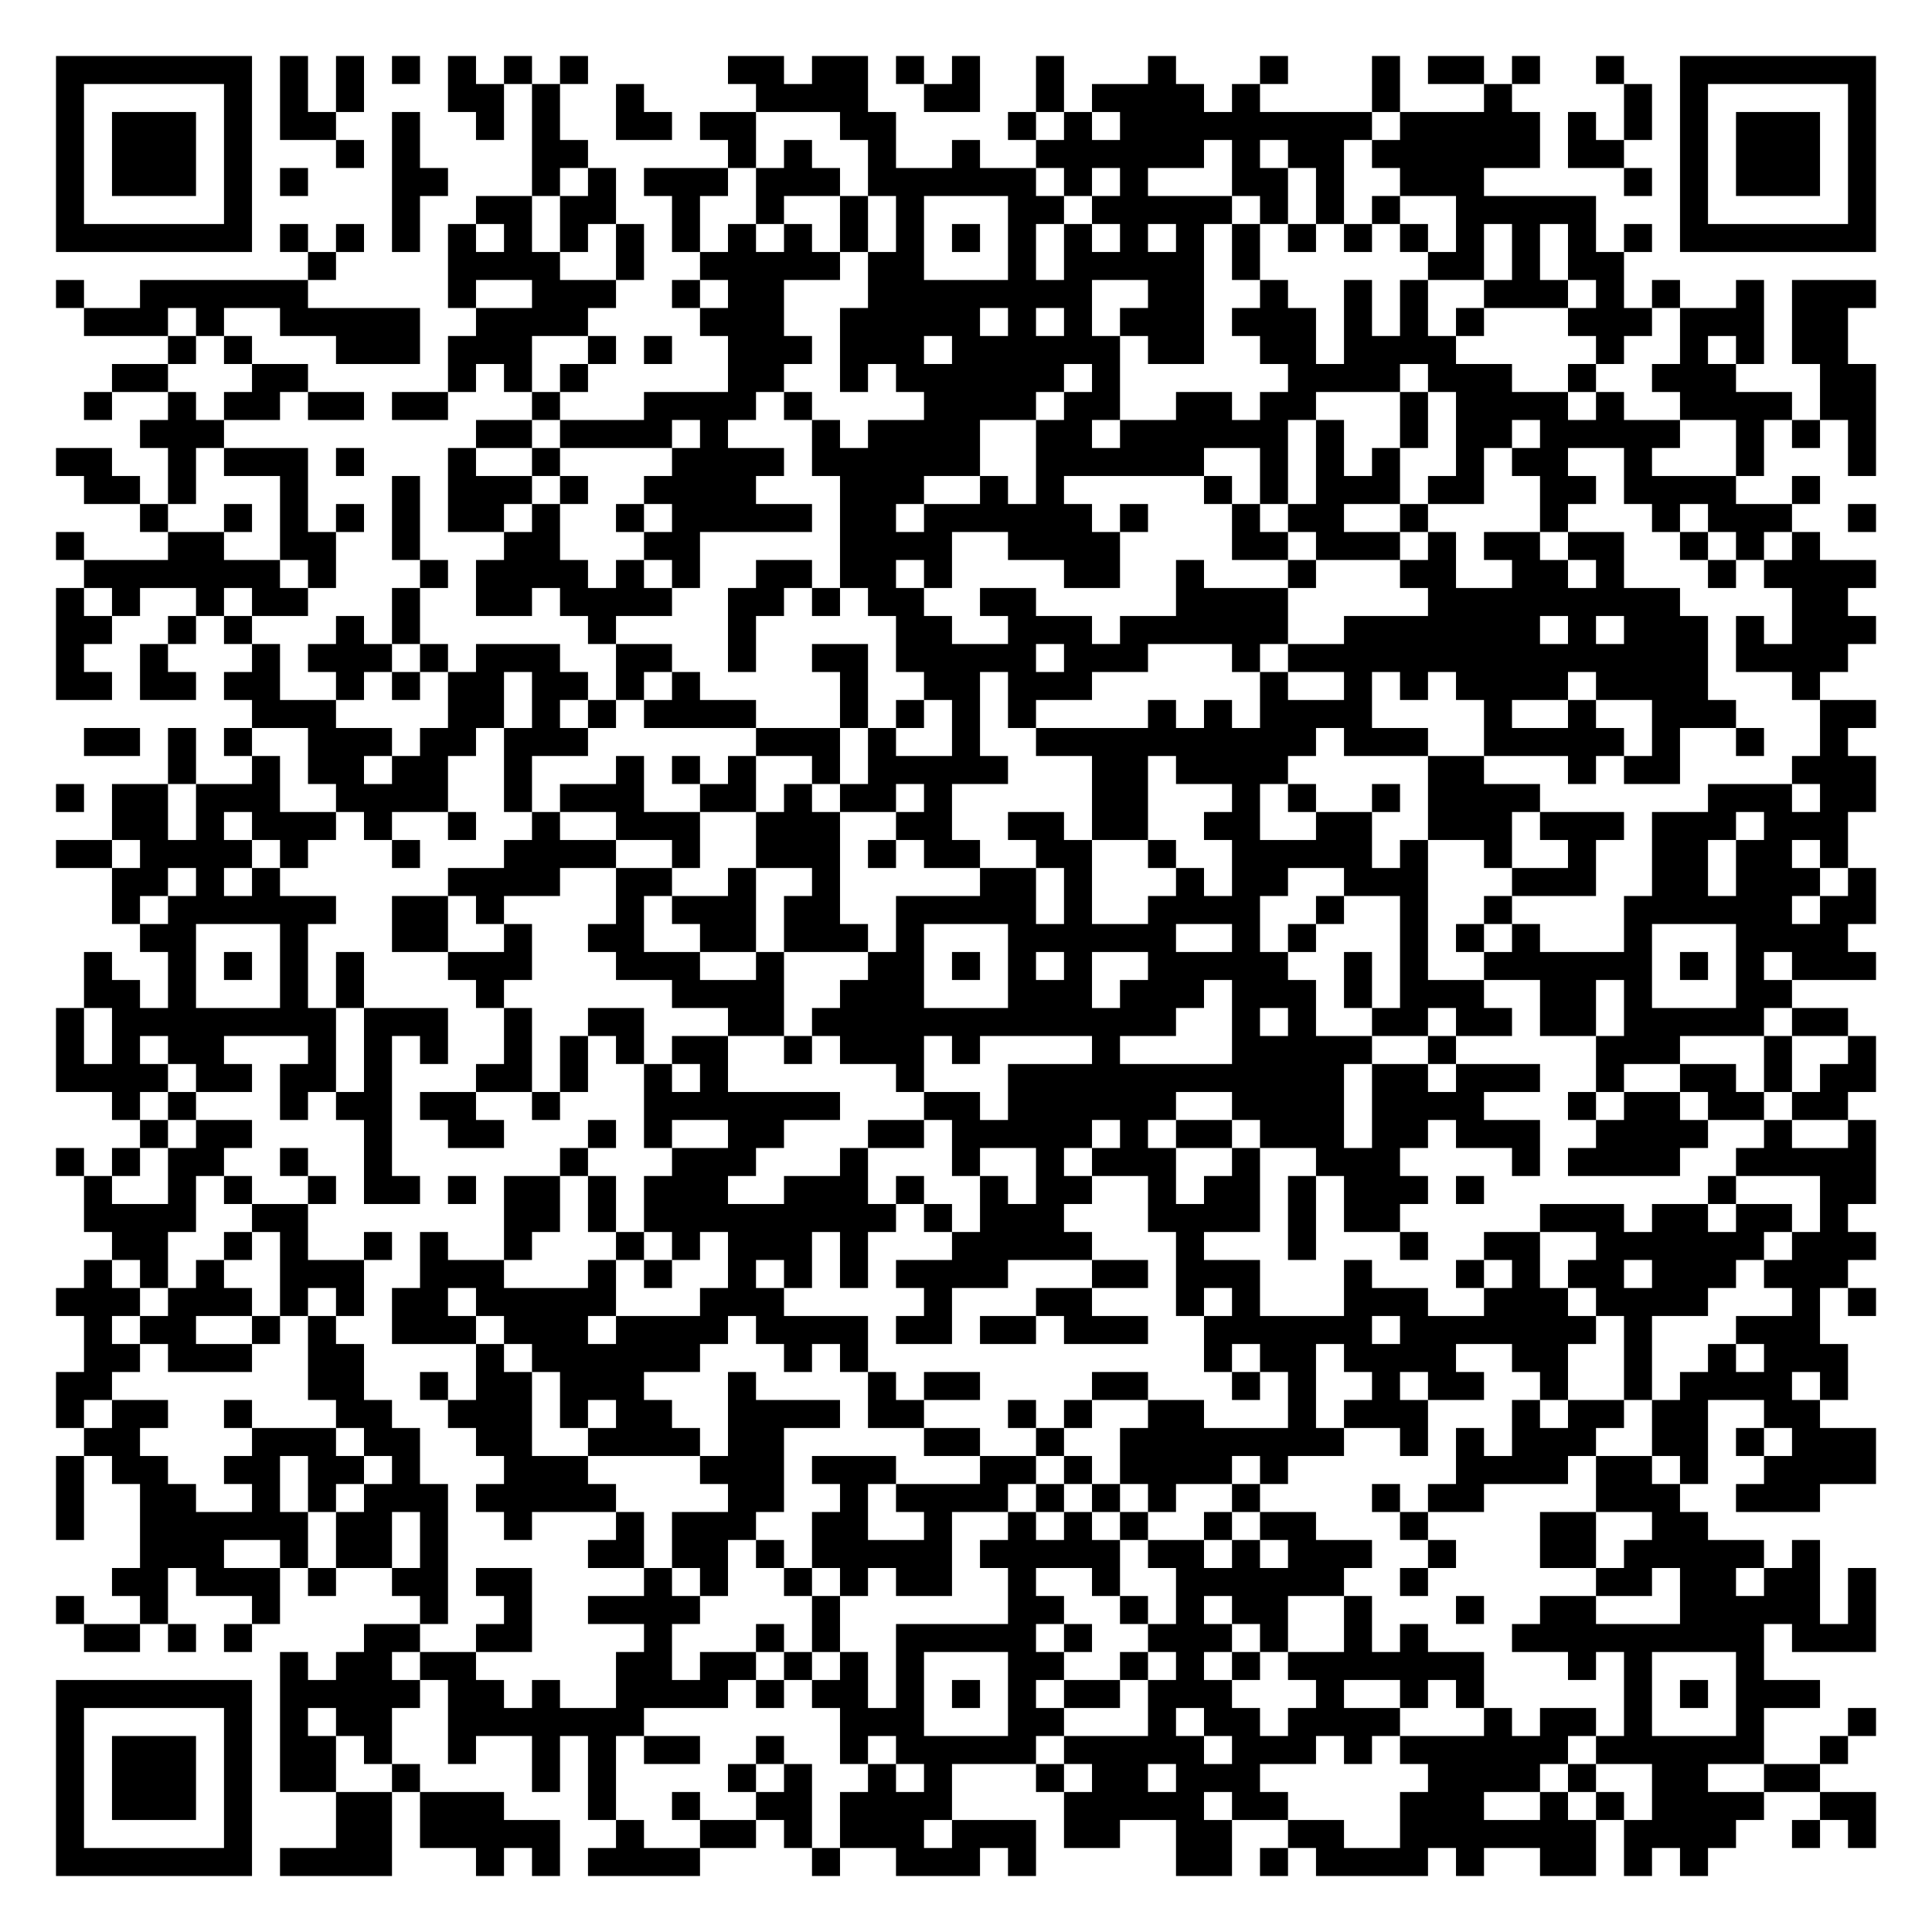
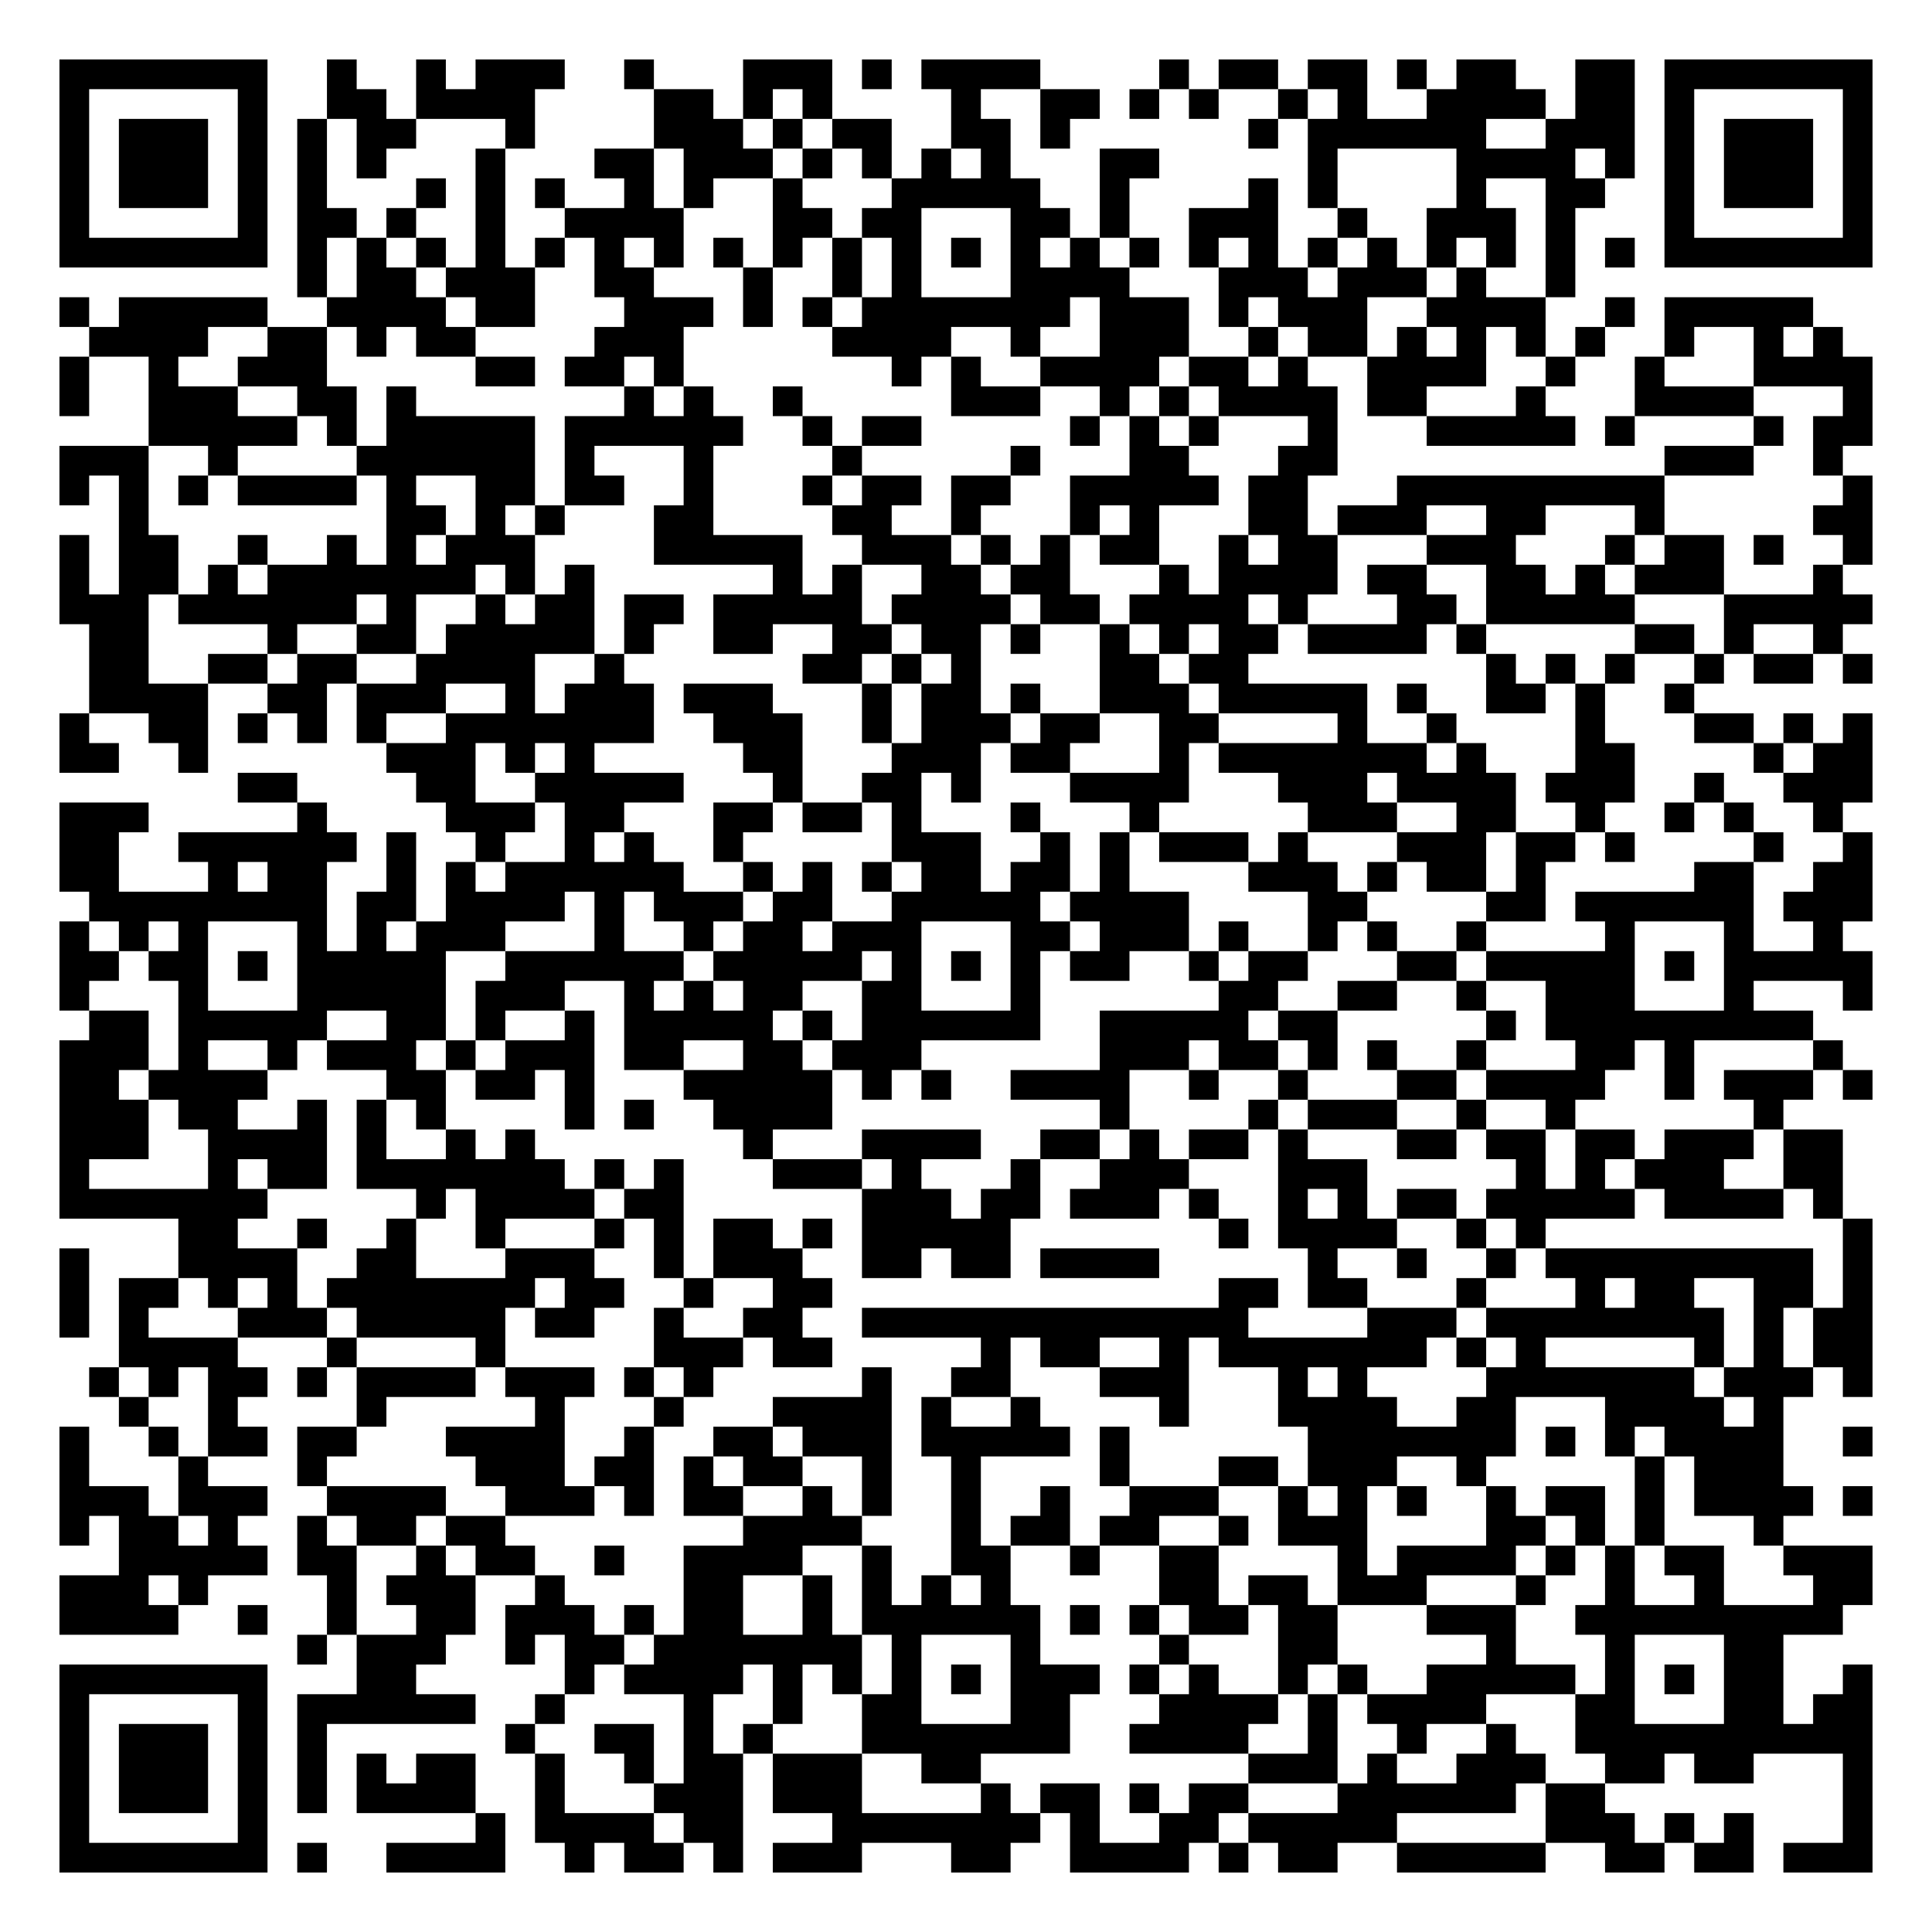
- <svg xmlns="http://www.w3.org/2000/svg" width="276" height="276" class="segno">
+ <svg xmlns="http://www.w3.org/2000/svg" width="260" height="260" class="segno">
  <g transform="scale(4)">
-     <path fill="#fff" d="M0 0h69v69h-69z" />
-     <path class="qrline" stroke="#000" d="M2 2.5h7m1 0h1m1 0h1m1 0h1m1 0h1m1 0h1m1 0h1m5 0h2m1 0h2m1 0h1m1 0h1m2 0h1m3 0h1m3 0h1m3 0h1m1 0h2m1 0h1m2 0h1m2 0h7m-65 1h1m5 0h1m1 0h1m1 0h1m3 0h2m1 0h1m2 0h1m4 0h4m2 0h2m2 0h1m1 0h4m1 0h1m4 0h1m3 0h1m4 0h1m1 0h1m5 0h1m-65 1h1m1 0h3m1 0h1m1 0h2m2 0h1m2 0h1m1 0h1m2 0h2m1 0h2m3 0h2m4 0h1m1 0h1m1 0h9m1 0h5m1 0h1m1 0h1m1 0h1m1 0h3m1 0h1m-65 1h1m1 0h3m1 0h1m3 0h1m1 0h1m4 0h2m5 0h1m1 0h1m2 0h1m2 0h1m2 0h6m1 0h1m1 0h2m1 0h6m1 0h2m2 0h1m1 0h3m1 0h1m-65 1h1m1 0h3m1 0h1m1 0h1m3 0h2m3 0h1m1 0h1m1 0h3m1 0h3m1 0h6m1 0h1m1 0h1m3 0h2m1 0h1m2 0h3m5 0h1m1 0h1m1 0h3m1 0h1m-65 1h1m5 0h1m5 0h1m2 0h2m1 0h2m2 0h1m2 0h1m2 0h1m1 0h1m3 0h2m1 0h5m1 0h1m1 0h1m1 0h1m2 0h5m3 0h1m5 0h1m-65 1h7m1 0h1m1 0h1m1 0h1m1 0h1m1 0h1m1 0h1m1 0h1m1 0h1m1 0h1m1 0h1m1 0h1m1 0h1m1 0h1m1 0h1m1 0h1m1 0h1m1 0h1m1 0h1m1 0h1m1 0h1m1 0h1m1 0h1m1 0h1m1 0h1m1 0h1m1 0h7m-56 1h1m4 0h4m2 0h1m2 0h5m1 0h2m3 0h1m1 0h5m1 0h1m6 0h2m1 0h1m1 0h2m-56 1h1m2 0h6m5 0h1m2 0h3m2 0h1m1 0h2m3 0h8m2 0h2m2 0h1m2 0h1m1 0h1m2 0h3m1 0h1m1 0h1m2 0h1m1 0h3m-64 1h3m1 0h1m2 0h5m2 0h4m4 0h3m2 0h5m1 0h1m1 0h1m1 0h3m1 0h3m1 0h1m1 0h1m1 0h1m3 0h3m1 0h3m1 0h2m-60 1h1m1 0h1m3 0h3m1 0h3m2 0h1m1 0h1m2 0h3m1 0h3m1 0h6m1 0h2m2 0h2m1 0h4m5 0h1m2 0h1m1 0h1m1 0h2m-62 1h2m3 0h2m5 0h1m1 0h1m1 0h1m5 0h2m2 0h1m1 0h6m1 0h1m6 0h4m1 0h3m2 0h1m2 0h3m3 0h2m-64 1h1m2 0h1m1 0h2m1 0h2m1 0h2m3 0h1m3 0h4m1 0h1m4 0h4m1 0h2m2 0h2m1 0h2m3 0h1m1 0h4m1 0h1m2 0h4m1 0h2m-62 1h3m9 0h2m1 0h4m1 0h1m3 0h1m1 0h4m2 0h2m1 0h6m1 0h1m2 0h1m1 0h2m1 0h5m2 0h1m1 0h1m1 0h1m-65 1h2m2 0h1m1 0h3m1 0h1m3 0h1m2 0h1m4 0h4m1 0h6m2 0h6m2 0h1m1 0h1m1 0h1m2 0h1m1 0h2m2 0h1m3 0h1m3 0h1m-64 1h2m1 0h1m3 0h1m3 0h1m1 0h3m1 0h1m2 0h4m3 0h3m2 0h1m1 0h1m5 0h1m1 0h1m1 0h3m1 0h2m2 0h2m1 0h4m2 0h1m-60 1h1m2 0h1m1 0h1m1 0h1m1 0h1m1 0h2m1 0h1m2 0h1m1 0h5m1 0h2m1 0h6m1 0h1m3 0h1m1 0h2m2 0h1m4 0h1m3 0h1m1 0h3m2 0h1m-65 1h1m3 0h2m2 0h2m2 0h1m3 0h2m3 0h2m5 0h4m2 0h4m4 0h2m1 0h3m1 0h1m1 0h2m1 0h2m2 0h1m1 0h1m1 0h1m-62 1h7m1 0h1m3 0h1m1 0h4m1 0h1m1 0h1m2 0h2m1 0h2m1 0h1m4 0h2m2 0h1m3 0h1m3 0h2m2 0h2m1 0h1m3 0h1m1 0h4m-65 1h1m1 0h1m2 0h1m1 0h2m3 0h1m2 0h2m1 0h4m2 0h2m1 0h1m1 0h2m2 0h2m5 0h4m5 0h9m4 0h2m-64 1h2m2 0h1m1 0h1m3 0h1m1 0h1m6 0h1m4 0h1m5 0h2m2 0h3m1 0h6m2 0h7m1 0h1m1 0h3m1 0h1m1 0h3m-65 1h1m2 0h1m3 0h1m1 0h3m1 0h1m1 0h3m2 0h2m2 0h1m2 0h2m1 0h5m1 0h3m3 0h1m1 0h15m1 0h4m-64 1h2m1 0h2m1 0h2m2 0h1m1 0h1m1 0h2m1 0h2m1 0h1m1 0h1m5 0h1m2 0h2m1 0h3m6 0h1m2 0h1m1 0h1m1 0h4m1 0h4m3 0h1m-56 1h3m4 0h2m1 0h1m1 0h1m1 0h4m3 0h1m1 0h1m1 0h1m1 0h1m4 0h1m1 0h1m1 0h4m4 0h1m2 0h1m2 0h3m3 0h2m-64 1h2m1 0h1m1 0h1m2 0h3m1 0h2m1 0h3m6 0h3m1 0h1m2 0h1m2 0h10m1 0h3m2 0h5m1 0h1m2 0h1m2 0h1m-60 1h1m2 0h1m1 0h2m1 0h2m2 0h1m3 0h1m1 0h1m1 0h1m2 0h1m1 0h5m3 0h2m1 0h4m5 0h2m3 0h1m1 0h2m4 0h3m-65 1h1m1 0h2m1 0h3m2 0h4m2 0h1m1 0h3m2 0h2m1 0h1m1 0h2m1 0h1m5 0h2m3 0h1m1 0h1m2 0h1m1 0h4m6 0h3m1 0h2m-63 1h2m1 0h1m1 0h3m1 0h1m2 0h1m2 0h1m2 0h3m2 0h3m2 0h2m2 0h2m1 0h2m2 0h2m2 0h2m2 0h3m1 0h3m1 0h3m1 0h3m-64 1h2m1 0h4m1 0h1m3 0h1m3 0h4m2 0h1m2 0h3m1 0h1m1 0h2m2 0h2m2 0h1m2 0h5m1 0h1m2 0h1m2 0h1m2 0h2m1 0h2m1 0h1m-62 1h2m1 0h1m1 0h1m6 0h4m2 0h2m2 0h1m2 0h1m5 0h2m1 0h1m3 0h1m1 0h2m2 0h3m3 0h3m2 0h2m1 0h3m1 0h1m-63 1h1m1 0h6m2 0h2m1 0h1m4 0h1m1 0h3m1 0h2m2 0h5m1 0h1m2 0h4m2 0h1m2 0h1m2 0h1m4 0h6m1 0h2m-62 1h2m3 0h1m3 0h2m2 0h1m2 0h2m2 0h2m1 0h3m1 0h1m3 0h6m2 0h1m1 0h1m3 0h1m1 0h1m1 0h1m3 0h1m3 0h4m-63 1h1m2 0h1m1 0h1m1 0h1m1 0h1m3 0h3m3 0h3m2 0h1m3 0h2m1 0h1m1 0h1m1 0h1m2 0h5m2 0h1m1 0h1m2 0h6m1 0h1m1 0h1m1 0h3m-64 1h2m1 0h1m3 0h1m1 0h1m4 0h1m6 0h4m2 0h3m3 0h3m1 0h3m1 0h3m1 0h1m1 0h3m2 0h2m1 0h1m3 0h2m-62 1h1m1 0h8m1 0h3m2 0h1m2 0h2m3 0h2m1 0h13m2 0h1m1 0h1m2 0h2m1 0h2m1 0h2m1 0h5m1 0h2m-64 1h1m1 0h1m1 0h2m3 0h1m1 0h1m1 0h1m2 0h1m1 0h1m1 0h1m1 0h2m2 0h1m1 0h3m1 0h1m4 0h1m4 0h5m2 0h1m5 0h3m3 0h1m2 0h1m-65 1h4m1 0h2m1 0h2m1 0h1m3 0h2m1 0h1m2 0h1m1 0h1m6 0h1m3 0h12m1 0h2m1 0h3m2 0h1m2 0h2m1 0h1m1 0h2m-63 1h1m1 0h1m3 0h1m1 0h2m1 0h2m2 0h1m3 0h7m3 0h2m1 0h6m2 0h4m1 0h4m3 0h1m1 0h2m1 0h2m1 0h2m-61 1h1m1 0h2m4 0h1m2 0h2m3 0h1m1 0h1m2 0h2m3 0h2m1 0h5m1 0h1m1 0h2m1 0h3m1 0h2m1 0h3m2 0h4m2 0h1m2 0h1m-65 1h1m1 0h1m1 0h2m2 0h1m2 0h1m6 0h1m3 0h3m3 0h1m3 0h1m2 0h1m1 0h3m2 0h1m2 0h3m4 0h1m1 0h4m2 0h5m-64 1h1m2 0h1m1 0h1m2 0h1m1 0h2m1 0h1m1 0h2m1 0h1m1 0h3m2 0h3m1 0h1m2 0h1m1 0h2m2 0h1m1 0h2m1 0h1m1 0h3m1 0h1m8 0h1m3 0h2m-64 1h4m2 0h2m7 0h2m1 0h1m1 0h9m1 0h1m1 0h3m3 0h4m1 0h1m1 0h2m5 0h3m1 0h2m1 0h2m1 0h1m-62 1h2m2 0h1m1 0h1m2 0h1m1 0h1m2 0h1m3 0h1m1 0h1m1 0h3m1 0h1m3 0h5m3 0h1m3 0h1m3 0h1m2 0h2m2 0h6m1 0h3m-64 1h1m1 0h1m1 0h1m2 0h3m2 0h3m3 0h1m1 0h1m2 0h1m1 0h1m1 0h1m1 0h4m3 0h2m1 0h3m3 0h1m3 0h1m1 0h1m1 0h2m1 0h3m1 0h3m-64 1h3m1 0h3m1 0h1m1 0h1m1 0h2m1 0h5m3 0h3m5 0h1m3 0h2m3 0h1m1 0h1m3 0h3m2 0h3m1 0h4m3 0h1m1 0h1m-64 1h1m1 0h2m2 0h1m1 0h1m2 0h3m1 0h3m1 0h4m1 0h4m1 0h2m1 0h2m1 0h3m2 0h6m1 0h7m1 0h1m3 0h3m-62 1h2m1 0h3m2 0h2m4 0h1m1 0h6m3 0h1m1 0h1m12 0h1m1 0h2m1 0h4m2 0h2m2 0h1m2 0h1m1 0h3m-64 1h2m7 0h2m2 0h1m1 0h2m1 0h3m3 0h1m4 0h1m1 0h2m4 0h2m3 0h1m1 0h1m2 0h1m1 0h2m2 0h1m2 0h1m1 0h4m1 0h1m-64 1h1m1 0h2m2 0h1m3 0h2m2 0h3m1 0h1m1 0h2m2 0h4m1 0h2m3 0h1m1 0h1m2 0h2m3 0h1m1 0h3m3 0h1m1 0h2m1 0h2m2 0h2m-62 1h2m4 0h3m1 0h2m2 0h2m2 0h4m1 0h2m5 0h2m2 0h1m2 0h8m2 0h1m1 0h1m1 0h3m2 0h2m1 0h1m1 0h3m-65 1h1m1 0h2m2 0h2m1 0h2m1 0h1m3 0h3m4 0h3m1 0h3m3 0h2m1 0h1m1 0h4m1 0h1m6 0h4m1 0h2m1 0h1m2 0h4m-65 1h1m2 0h2m2 0h1m1 0h1m1 0h3m1 0h5m4 0h2m2 0h1m1 0h4m1 0h1m1 0h1m1 0h1m2 0h1m4 0h1m1 0h2m4 0h3m2 0h3m-63 1h1m2 0h6m1 0h2m1 0h1m2 0h1m3 0h1m1 0h3m2 0h2m2 0h1m2 0h1m1 0h1m1 0h1m2 0h1m1 0h2m3 0h1m4 0h2m2 0h2m-56 1h3m2 0h1m1 0h2m1 0h1m5 0h2m1 0h2m1 0h1m1 0h5m1 0h5m1 0h2m1 0h1m1 0h3m2 0h1m3 0h2m1 0h5m1 0h1m-61 1h2m1 0h3m1 0h1m2 0h2m1 0h2m4 0h1m1 0h1m2 0h1m1 0h1m1 0h2m2 0h1m2 0h1m2 0h6m2 0h1m6 0h2m1 0h2m1 0h2m1 0h1m-65 1h1m2 0h1m3 0h1m5 0h1m2 0h1m2 0h4m4 0h1m6 0h2m2 0h1m1 0h1m1 0h2m2 0h1m3 0h1m2 0h2m3 0h5m1 0h1m-64 1h2m1 0h1m1 0h1m4 0h2m2 0h2m4 0h1m3 0h1m1 0h1m2 0h5m1 0h1m2 0h3m1 0h1m2 0h1m1 0h1m3 0h9m1 0h3m-57 1h1m1 0h2m1 0h2m5 0h2m1 0h2m1 0h1m1 0h1m1 0h1m3 0h2m2 0h1m1 0h1m1 0h1m1 0h7m3 0h1m1 0h1m3 0h1m-61 1h7m1 0h5m1 0h2m1 0h1m2 0h4m1 0h1m1 0h2m1 0h1m1 0h1m1 0h1m1 0h2m1 0h3m3 0h1m2 0h1m1 0h1m5 0h1m1 0h1m1 0h3m-63 1h1m5 0h1m1 0h1m1 0h2m2 0h7m7 0h3m3 0h2m3 0h1m1 0h2m1 0h4m3 0h1m1 0h2m1 0h1m3 0h1m3 0h1m-65 1h1m1 0h3m1 0h1m1 0h2m1 0h1m2 0h1m2 0h1m1 0h1m1 0h2m2 0h1m2 0h1m1 0h5m1 0h5m1 0h3m1 0h1m1 0h6m1 0h6m2 0h1m-64 1h1m1 0h3m1 0h1m1 0h2m2 0h1m4 0h1m1 0h1m4 0h1m1 0h1m2 0h1m1 0h1m3 0h1m1 0h2m1 0h3m6 0h4m1 0h1m2 0h2m2 0h2m-63 1h1m1 0h3m1 0h1m3 0h2m1 0h3m3 0h1m2 0h1m2 0h2m1 0h4m4 0h5m1 0h2m4 0h3m2 0h1m1 0h1m1 0h4m2 0h2m-65 1h1m5 0h1m3 0h2m1 0h5m2 0h1m2 0h2m1 0h1m1 0h3m1 0h3m1 0h2m2 0h2m2 0h2m2 0h7m1 0h4m2 0h1m1 0h1m-65 1h7m1 0h4m3 0h1m1 0h1m1 0h4m4 0h1m2 0h3m1 0h1m5 0h2m1 0h1m1 0h4m1 0h1m2 0h2m1 0h1m1 0h1" />
+     <path fill="#fff" d="M0 0h65v65h-65z" />
+     <path class="qrline" stroke="#000" d="M2 2.5h7m2 0h1m2 0h1m1 0h3m2 0h1m3 0h3m1 0h1m1 0h4m4 0h1m1 0h2m1 0h2m1 0h1m1 0h2m2 0h2m1 0h7m-61 1h1m5 0h1m2 0h2m1 0h4m4 0h2m1 0h1m1 0h1m4 0h1m2 0h2m1 0h1m1 0h1m2 0h1m1 0h1m2 0h4m1 0h2m1 0h1m5 0h1m-61 1h1m1 0h3m1 0h1m1 0h1m1 0h2m3 0h1m4 0h3m1 0h1m1 0h2m2 0h2m1 0h1m6 0h1m1 0h6m2 0h3m1 0h1m1 0h3m1 0h1m-61 1h1m1 0h3m1 0h1m1 0h1m1 0h1m3 0h1m3 0h2m1 0h3m1 0h1m1 0h1m1 0h1m1 0h1m3 0h2m5 0h1m4 0h4m1 0h1m1 0h1m1 0h3m1 0h1m-61 1h1m1 0h3m1 0h1m1 0h1m3 0h1m1 0h1m1 0h1m2 0h1m1 0h1m2 0h1m3 0h5m2 0h1m4 0h1m1 0h1m4 0h1m2 0h2m2 0h1m1 0h3m1 0h1m-61 1h1m5 0h1m1 0h2m1 0h1m2 0h1m2 0h4m3 0h2m1 0h2m3 0h2m1 0h1m2 0h3m2 0h1m2 0h3m1 0h1m3 0h1m5 0h1m-61 1h7m1 0h1m1 0h1m1 0h1m1 0h1m1 0h1m1 0h1m1 0h1m1 0h1m1 0h1m1 0h1m1 0h1m1 0h1m1 0h1m1 0h1m1 0h1m1 0h1m1 0h1m1 0h1m1 0h1m1 0h1m1 0h1m1 0h1m1 0h1m1 0h7m-53 1h1m1 0h2m1 0h3m2 0h2m3 0h1m2 0h1m1 0h1m3 0h4m3 0h3m1 0h3m1 0h1m2 0h1m-51 1h1m1 0h5m2 0h4m1 0h2m3 0h3m1 0h1m1 0h1m1 0h7m1 0h3m1 0h1m1 0h3m2 0h4m2 0h1m1 0h5m-58 1h4m2 0h2m1 0h1m1 0h2m4 0h3m5 0h4m2 0h1m2 0h3m2 0h1m1 0h2m1 0h1m1 0h1m1 0h1m1 0h1m2 0h1m2 0h1m1 0h1m-60 1h1m2 0h1m2 0h3m5 0h2m1 0h2m1 0h1m7 0h1m1 0h1m2 0h4m1 0h2m1 0h1m2 0h4m2 0h1m2 0h1m3 0h4m-61 1h1m2 0h3m2 0h2m1 0h1m7 0h1m1 0h1m2 0h1m5 0h3m2 0h1m1 0h1m1 0h4m1 0h2m3 0h1m3 0h4m3 0h1m-58 1h5m1 0h1m1 0h5m1 0h6m2 0h1m1 0h2m5 0h1m1 0h1m1 0h1m3 0h1m3 0h5m1 0h1m4 0h1m1 0h2m-61 1h3m2 0h1m4 0h6m1 0h1m3 0h1m4 0h1m5 0h1m3 0h2m3 0h2m11 0h3m2 0h1m-60 1h1m1 0h1m1 0h1m1 0h4m1 0h1m2 0h2m1 0h2m2 0h1m3 0h1m1 0h2m1 0h2m2 0h5m1 0h2m3 0h9m6 0h1m-59 1h1m8 0h2m1 0h1m1 0h1m3 0h2m4 0h2m2 0h1m3 0h1m1 0h1m3 0h2m1 0h3m2 0h2m3 0h1m5 0h2m-61 1h1m1 0h2m2 0h1m2 0h1m1 0h1m1 0h3m4 0h5m2 0h3m1 0h1m1 0h1m1 0h2m2 0h1m1 0h2m3 0h3m3 0h1m1 0h2m1 0h1m2 0h1m-61 1h1m1 0h2m1 0h1m1 0h7m1 0h1m1 0h1m6 0h1m1 0h1m2 0h2m1 0h2m3 0h1m1 0h4m1 0h2m2 0h2m1 0h1m1 0h3m3 0h1m-60 1h3m1 0h6m1 0h1m2 0h1m1 0h2m1 0h2m1 0h5m1 0h4m1 0h2m1 0h4m1 0h1m3 0h2m1 0h5m3 0h5m-60 1h2m4 0h1m2 0h2m1 0h5m1 0h1m2 0h2m2 0h2m1 0h2m1 0h1m2 0h1m1 0h1m1 0h2m1 0h4m1 0h1m5 0h2m1 0h1m2 0h1m-59 1h2m2 0h2m1 0h2m2 0h4m2 0h1m6 0h2m1 0h1m1 0h1m4 0h2m1 0h2m8 0h1m1 0h1m1 0h1m2 0h1m1 0h2m1 0h1m-60 1h4m2 0h2m1 0h3m2 0h1m1 0h3m1 0h3m3 0h1m1 0h2m1 0h1m2 0h3m1 0h5m1 0h1m2 0h2m1 0h1m2 0h1m-55 1h1m2 0h2m1 0h1m1 0h1m1 0h1m2 0h7m2 0h3m2 0h1m1 0h3m1 0h2m2 0h2m4 0h1m2 0h1m4 0h1m3 0h2m1 0h1m1 0h1m-61 1h2m2 0h1m6 0h3m1 0h1m1 0h1m5 0h2m3 0h3m1 0h2m3 0h1m1 0h7m1 0h1m3 0h2m4 0h1m1 0h2m-55 1h2m4 0h2m2 0h5m3 0h1m2 0h2m1 0h1m3 0h4m3 0h3m1 0h4m1 0h3m2 0h1m2 0h3m-61 1h3m5 0h1m4 0h3m1 0h2m3 0h2m1 0h2m1 0h1m3 0h1m3 0h1m5 0h3m2 0h2m2 0h1m2 0h1m1 0h1m2 0h1m-60 1h2m2 0h6m1 0h1m2 0h1m2 0h1m1 0h1m2 0h1m5 0h3m2 0h1m1 0h1m1 0h3m1 0h1m3 0h3m1 0h2m1 0h1m4 0h1m2 0h1m-61 1h2m3 0h1m1 0h2m2 0h1m1 0h1m1 0h6m2 0h1m1 0h1m1 0h1m1 0h2m1 0h2m1 0h1m4 0h3m1 0h1m1 0h2m1 0h1m5 0h2m2 0h2m-60 1h8m1 0h2m1 0h4m1 0h1m1 0h3m1 0h2m2 0h5m1 0h4m4 0h2m4 0h2m1 0h6m1 0h3m-61 1h1m1 0h1m1 0h1m3 0h1m1 0h1m1 0h3m3 0h1m2 0h1m1 0h2m1 0h3m3 0h2m1 0h3m1 0h1m2 0h1m1 0h1m2 0h1m4 0h1m3 0h1m2 0h1m-60 1h2m1 0h2m1 0h1m1 0h5m2 0h6m1 0h5m1 0h1m1 0h1m1 0h1m1 0h2m2 0h1m1 0h2m3 0h2m1 0h5m1 0h1m1 0h5m-61 1h1m3 0h1m3 0h5m1 0h3m2 0h1m1 0h1m1 0h2m2 0h2m3 0h1m6 0h2m2 0h2m2 0h1m2 0h3m3 0h1m3 0h1m-60 1h2m1 0h5m2 0h2m1 0h1m2 0h1m1 0h5m1 0h1m1 0h6m2 0h5m1 0h2m5 0h1m1 0h9m-59 1h3m1 0h1m2 0h1m1 0h3m1 0h1m1 0h3m1 0h2m2 0h2m1 0h3m6 0h3m1 0h2m1 0h1m1 0h1m2 0h1m3 0h2m1 0h1m4 0h1m-60 1h2m1 0h4m4 0h2m1 0h2m1 0h1m3 0h5m1 0h1m1 0h1m2 0h4m2 0h1m2 0h1m3 0h2m1 0h4m2 0h1m1 0h3m1 0h1m-61 1h3m1 0h2m2 0h1m1 0h1m1 0h1m4 0h1m1 0h1m2 0h4m9 0h1m4 0h1m1 0h3m2 0h1m2 0h1m6 0h1m-58 1h3m2 0h4m1 0h1m2 0h1m1 0h1m7 0h1m3 0h4m2 0h2m1 0h1m1 0h2m1 0h1m3 0h2m1 0h2m1 0h2m1 0h3m1 0h2m-60 1h1m4 0h1m1 0h2m1 0h7m1 0h1m1 0h1m3 0h3m1 0h1m3 0h1m2 0h3m3 0h3m5 0h1m1 0h1m1 0h3m2 0h2m-60 1h7m5 0h1m1 0h4m1 0h2m6 0h3m1 0h2m1 0h3m1 0h1m2 0h1m1 0h1m1 0h2m1 0h5m1 0h4m1 0h1m-56 1h2m2 0h1m2 0h1m2 0h1m3 0h1m1 0h1m1 0h2m1 0h1m1 0h5m7 0h1m1 0h4m2 0h1m1 0h1m10 0h1m-61 1h1m3 0h4m2 0h2m3 0h3m2 0h1m1 0h3m2 0h2m1 0h2m1 0h4m5 0h1m2 0h1m2 0h1m1 0h9m1 0h1m-61 1h1m1 0h2m1 0h1m1 0h1m1 0h7m1 0h2m2 0h1m2 0h2m13 0h2m1 0h2m3 0h1m3 0h1m1 0h2m2 0h2m1 0h1m-61 1h1m1 0h1m3 0h3m1 0h5m1 0h2m2 0h1m2 0h2m2 0h13m4 0h3m1 0h8m1 0h1m1 0h2m-59 1h4m3 0h1m4 0h1m5 0h3m1 0h2m5 0h1m1 0h2m2 0h1m1 0h7m1 0h1m1 0h1m5 0h1m1 0h1m1 0h2m-60 1h1m1 0h1m1 0h2m1 0h1m1 0h4m1 0h3m1 0h1m1 0h1m5 0h1m2 0h2m3 0h3m3 0h1m1 0h1m4 0h7m1 0h3m1 0h1m-59 1h1m2 0h1m4 0h1m5 0h1m3 0h1m3 0h4m1 0h1m2 0h1m4 0h1m3 0h4m2 0h2m3 0h4m1 0h1m-58 1h1m2 0h1m1 0h2m1 0h2m3 0h4m2 0h1m2 0h2m1 0h3m1 0h5m1 0h1m6 0h7m1 0h1m1 0h1m1 0h4m2 0h1m-61 1h1m3 0h1m3 0h1m5 0h3m1 0h2m1 0h1m1 0h2m2 0h1m2 0h1m4 0h1m3 0h2m1 0h3m2 0h1m5 0h1m1 0h3m-58 1h3m1 0h3m2 0h4m2 0h3m1 0h1m1 0h2m2 0h1m1 0h1m2 0h1m2 0h1m2 0h3m2 0h1m1 0h1m1 0h1m2 0h1m1 0h2m1 0h1m1 0h4m1 0h1m-61 1h1m1 0h2m1 0h1m2 0h1m1 0h2m1 0h2m8 0h4m3 0h1m1 0h2m1 0h2m2 0h1m1 0h3m4 0h2m1 0h1m1 0h1m3 0h1m-56 1h5m1 0h2m2 0h1m1 0h2m2 0h1m2 0h4m2 0h1m2 0h2m2 0h1m2 0h2m4 0h1m1 0h4m1 0h1m1 0h1m1 0h2m2 0h3m-61 1h3m1 0h1m4 0h1m1 0h3m2 0h1m4 0h2m2 0h1m1 0h1m1 0h1m1 0h1m5 0h2m1 0h2m1 0h3m3 0h1m2 0h1m2 0h1m3 0h2m-61 1h4m2 0h1m2 0h1m2 0h2m1 0h3m1 0h1m1 0h2m2 0h1m1 0h6m1 0h1m1 0h1m1 0h2m1 0h2m3 0h3m2 0h9m-52 1h1m1 0h3m2 0h1m1 0h2m1 0h7m1 0h1m3 0h1m4 0h1m3 0h2m5 0h1m3 0h1m3 0h2m-58 1h7m3 0h2m5 0h1m1 0h4m1 0h1m1 0h1m1 0h1m1 0h1m1 0h3m1 0h1m1 0h1m2 0h1m1 0h1m2 0h5m1 0h1m1 0h1m1 0h2m2 0h1m-61 1h1m5 0h1m1 0h6m2 0h1m4 0h1m2 0h1m2 0h2m3 0h2m3 0h4m1 0h1m1 0h4m3 0h2m3 0h2m1 0h2m-61 1h1m1 0h3m1 0h1m1 0h1m6 0h1m2 0h2m1 0h1m1 0h1m3 0h7m2 0h4m2 0h1m2 0h1m2 0h1m2 0h10m-61 1h1m1 0h3m1 0h1m1 0h1m1 0h1m1 0h2m2 0h1m2 0h1m1 0h2m1 0h3m2 0h2m9 0h3m1 0h1m2 0h3m2 0h2m1 0h2m3 0h1m-61 1h1m1 0h3m1 0h1m1 0h1m1 0h4m2 0h1m3 0h3m1 0h3m4 0h1m1 0h2m1 0h1m1 0h2m3 0h6m1 0h2m8 0h1m-61 1h1m5 0h1m7 0h1m1 0h4m1 0h2m3 0h7m1 0h1m2 0h2m1 0h5m5 0h3m1 0h1m1 0h1m3 0h1m-61 1h7m1 0h1m2 0h4m2 0h1m1 0h2m1 0h1m1 0h3m3 0h2m2 0h4m1 0h1m1 0h2m2 0h5m2 0h2m1 0h2m1 0h3" />
  </g>
</svg>
